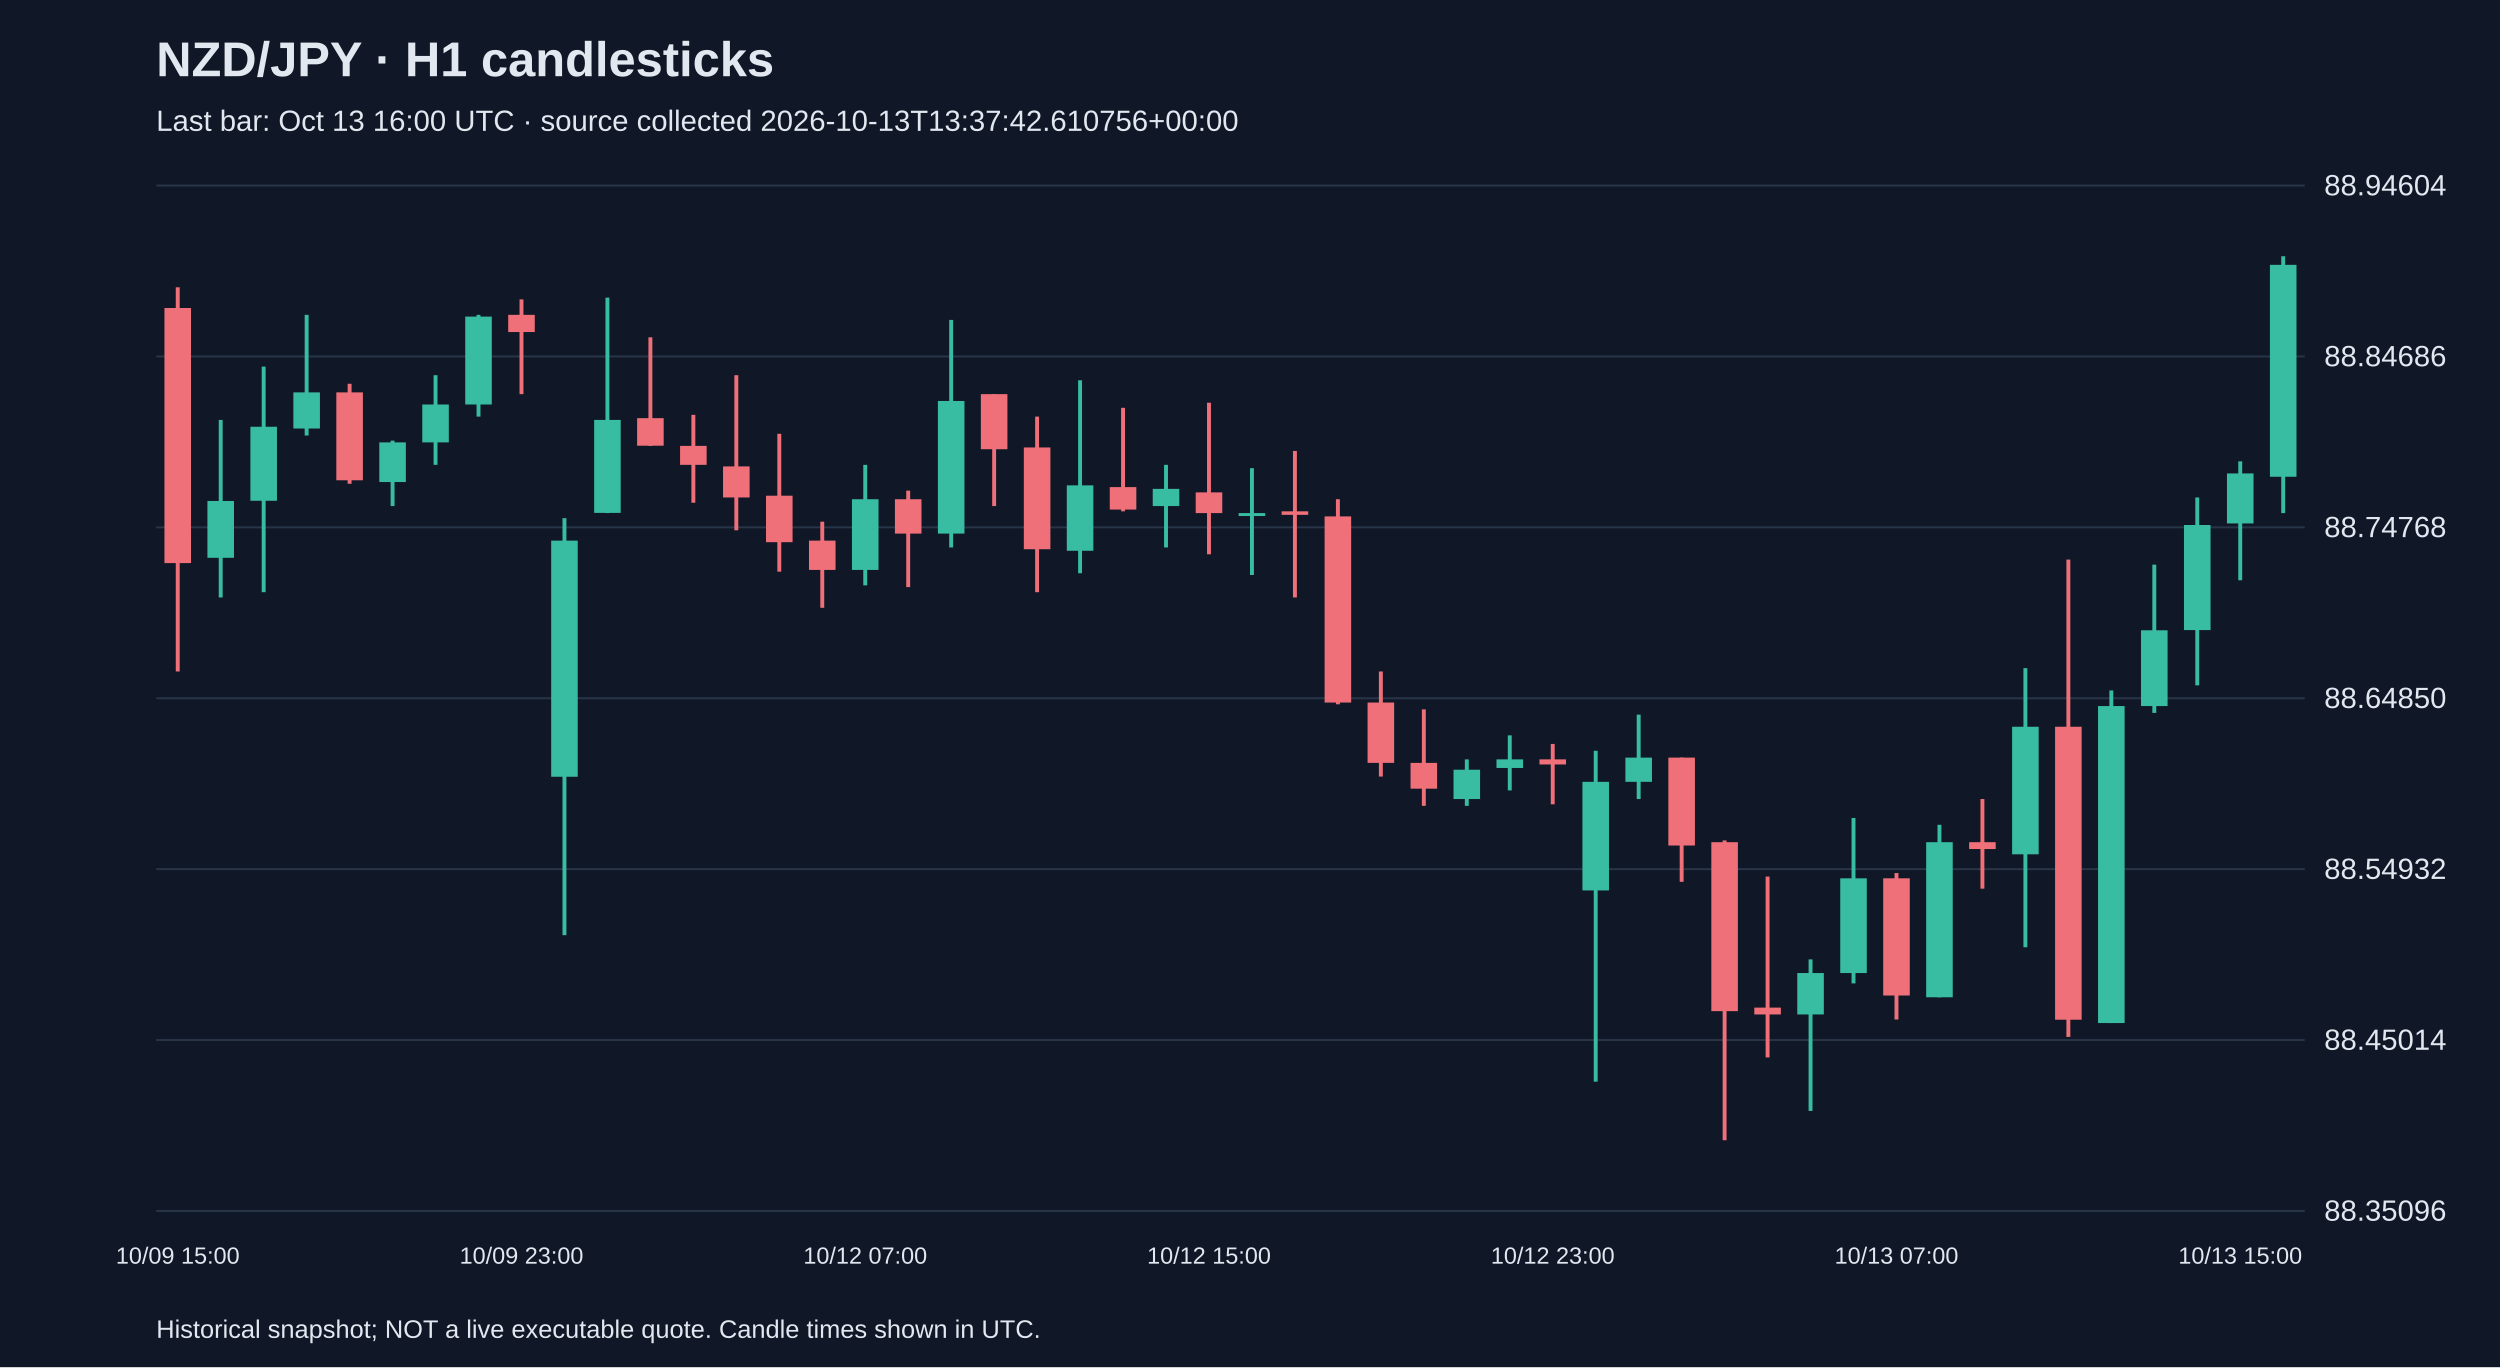
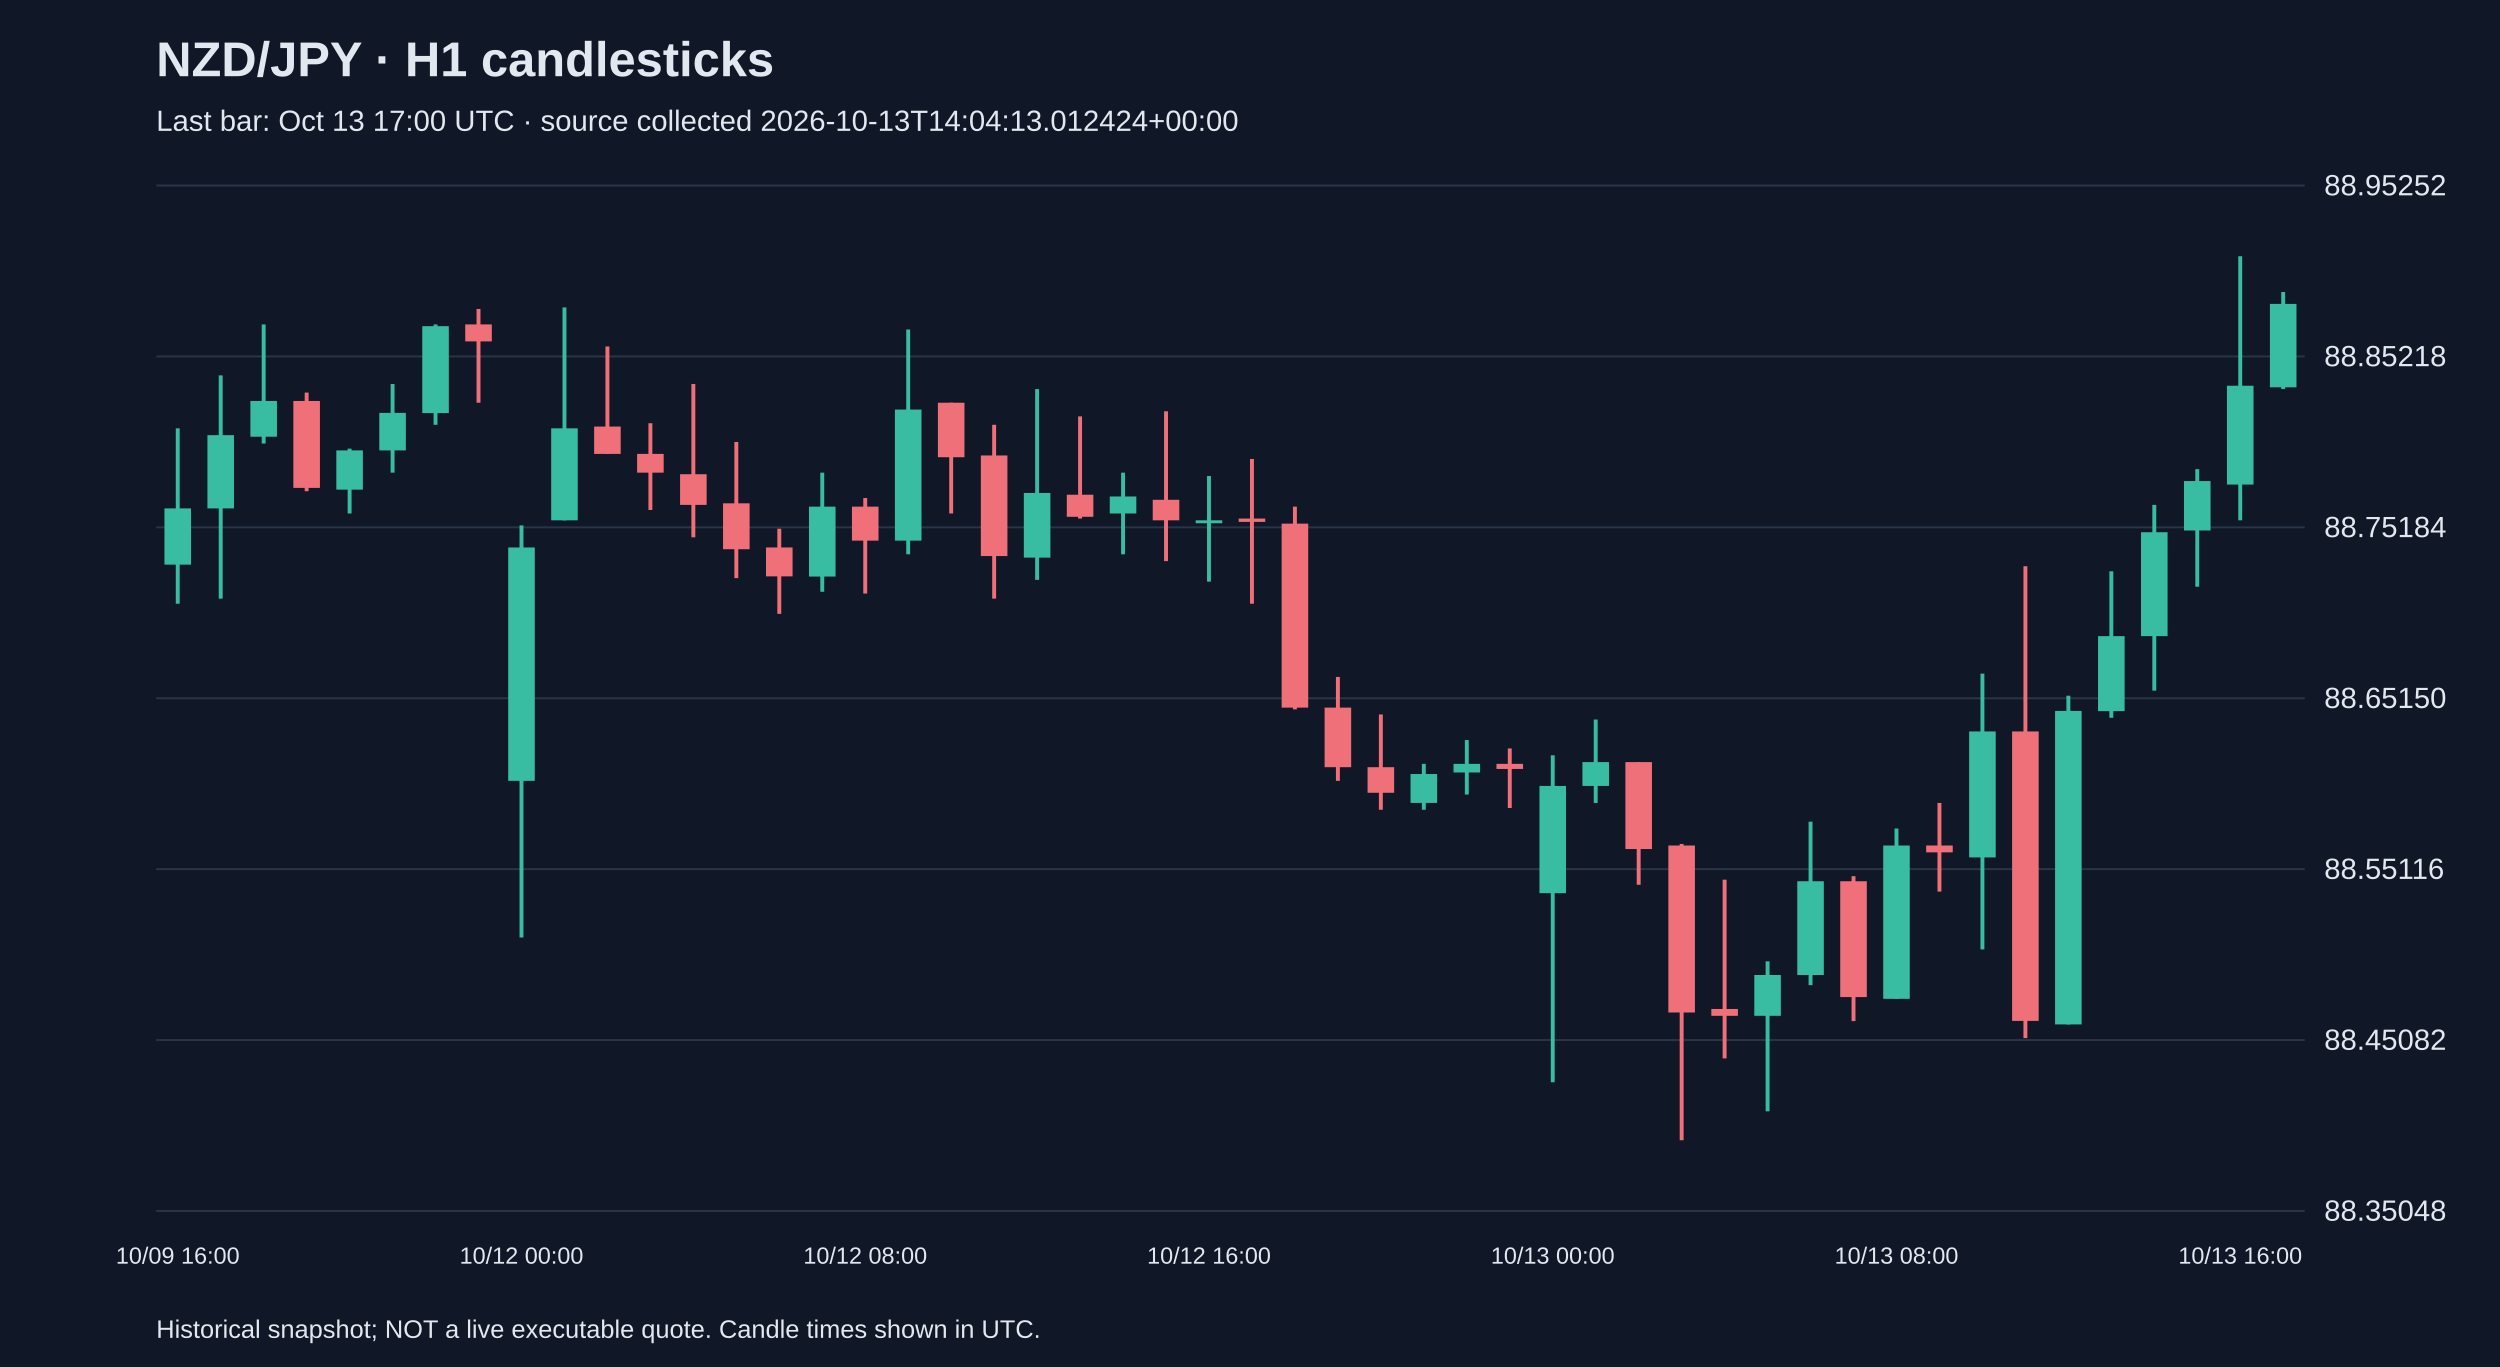
<svg xmlns="http://www.w3.org/2000/svg" viewBox="0 0 1280 700">
  <rect width="100%" height="100%" fill="#101827" />
  <style>text{font-family:Arial,sans-serif;fill:#e2e8f0}</style>
  <text x="80" y="39" font-size="25" font-weight="bold">NZD/JPY · H1 candlesticks</text>
-   <text x="80" y="67" font-size="15" fill="#a6b1c5">Last bar: Oct 13 16:00 UTC · source collected 2026-10-13T13:37:42.610756+00:00</text>
+   <text x="80" y="67" font-size="15" fill="#a6b1c5">Last bar: Oct 13 17:00 UTC · source collected 2026-10-13T14:04:13.012424+00:00</text>
  <line x1="80" y1="620.0" x2="1180" y2="620.0" stroke="#283548" />
-   <text x="1190" y="625.0" font-size="15">88.35096</text>
+   <text x="1190" y="625.0" font-size="15">88.35048</text>
  <line x1="80" y1="532.5" x2="1180" y2="532.5" stroke="#283548" />
-   <text x="1190" y="537.5" font-size="15">88.45014</text>
+   <text x="1190" y="537.5" font-size="15">88.45082</text>
  <line x1="80" y1="445.0" x2="1180" y2="445.0" stroke="#283548" />
-   <text x="1190" y="450.0" font-size="15">88.54932</text>
+   <text x="1190" y="450.0" font-size="15">88.55116</text>
  <line x1="80" y1="357.5" x2="1180" y2="357.5" stroke="#283548" />
-   <text x="1190" y="362.5" font-size="15">88.64850</text>
+   <text x="1190" y="362.5" font-size="15">88.65150</text>
  <line x1="80" y1="270.0" x2="1180" y2="270.0" stroke="#283548" />
-   <text x="1190" y="275.0" font-size="15">88.74768</text>
+   <text x="1190" y="275.0" font-size="15">88.75184</text>
  <line x1="80" y1="182.5" x2="1180" y2="182.5" stroke="#283548" />
-   <text x="1190" y="187.5" font-size="15">88.84686</text>
+   <text x="1190" y="187.5" font-size="15">88.85218</text>
  <line x1="80" y1="95.0" x2="1180" y2="95.0" stroke="#283548" />
-   <text x="1190" y="100.0" font-size="15">88.94604</text>
-   <line x1="91.0" y1="147.1" x2="91.0" y2="343.8" stroke="#f07079" stroke-width="2" />
-   <rect x="84.2" y="157.7" width="13.6" height="130.6" fill="#f07079" />
-   <text x="91.0" y="647" text-anchor="middle" font-size="12">10/09 15:00</text>
-   <line x1="113.0" y1="215.0" x2="113.0" y2="305.9" stroke="#38bca2" stroke-width="2" />
-   <rect x="106.2" y="256.5" width="13.6" height="29.1" fill="#38bca2" />
-   <line x1="135.0" y1="187.7" x2="135.0" y2="303.2" stroke="#38bca2" stroke-width="2" />
-   <rect x="128.2" y="218.5" width="13.6" height="37.9" fill="#38bca2" />
-   <line x1="157.0" y1="161.2" x2="157.0" y2="223.0" stroke="#38bca2" stroke-width="2" />
-   <rect x="150.2" y="200.9" width="13.6" height="18.5" fill="#38bca2" />
-   <line x1="179.0" y1="196.5" x2="179.0" y2="247.7" stroke="#f07079" stroke-width="2" />
-   <rect x="172.2" y="200.9" width="13.6" height="45.0" fill="#f07079" />
-   <line x1="201.0" y1="225.6" x2="201.0" y2="259.1" stroke="#38bca2" stroke-width="2" />
-   <rect x="194.2" y="226.5" width="13.6" height="20.3" fill="#38bca2" />
-   <line x1="223.0" y1="192.1" x2="223.0" y2="238.0" stroke="#38bca2" stroke-width="2" />
-   <rect x="216.2" y="207.1" width="13.6" height="19.4" fill="#38bca2" />
-   <line x1="245.0" y1="161.2" x2="245.0" y2="213.3" stroke="#38bca2" stroke-width="2" />
-   <rect x="238.2" y="162.1" width="13.6" height="45.0" fill="#38bca2" />
-   <line x1="267.0" y1="153.3" x2="267.0" y2="201.8" stroke="#f07079" stroke-width="2" />
-   <rect x="260.2" y="161.2" width="13.6" height="8.8" fill="#f07079" />
-   <text x="267.0" y="647" text-anchor="middle" font-size="12">10/09 23:00</text>
-   <line x1="289.0" y1="265.3" x2="289.0" y2="478.8" stroke="#38bca2" stroke-width="2" />
-   <rect x="282.2" y="276.8" width="13.6" height="120.9" fill="#38bca2" />
-   <line x1="311.0" y1="152.4" x2="311.0" y2="262.7" stroke="#38bca2" stroke-width="2" />
-   <rect x="304.2" y="215.0" width="13.6" height="47.6" fill="#38bca2" />
-   <line x1="333.0" y1="172.7" x2="333.0" y2="228.3" stroke="#f07079" stroke-width="2" />
-   <rect x="326.2" y="214.1" width="13.6" height="14.1" fill="#f07079" />
-   <line x1="355.0" y1="212.4" x2="355.0" y2="257.4" stroke="#f07079" stroke-width="2" />
-   <rect x="348.2" y="228.3" width="13.6" height="9.7" fill="#f07079" />
-   <line x1="377.0" y1="192.1" x2="377.0" y2="271.5" stroke="#f07079" stroke-width="2" />
-   <rect x="370.2" y="238.8" width="13.6" height="15.9" fill="#f07079" />
-   <line x1="399.0" y1="222.1" x2="399.0" y2="292.7" stroke="#f07079" stroke-width="2" />
-   <rect x="392.2" y="253.8" width="13.6" height="23.8" fill="#f07079" />
-   <line x1="421.0" y1="267.1" x2="421.0" y2="311.2" stroke="#f07079" stroke-width="2" />
-   <rect x="414.2" y="276.8" width="13.6" height="15.0" fill="#f07079" />
-   <line x1="443.0" y1="238.0" x2="443.0" y2="299.7" stroke="#38bca2" stroke-width="2" />
-   <rect x="436.2" y="255.6" width="13.6" height="36.2" fill="#38bca2" />
-   <text x="443.0" y="647" text-anchor="middle" font-size="12">10/12 07:00</text>
-   <line x1="465.0" y1="251.2" x2="465.0" y2="300.6" stroke="#f07079" stroke-width="2" />
-   <rect x="458.2" y="255.6" width="13.6" height="17.6" fill="#f07079" />
-   <line x1="487.0" y1="163.8" x2="487.0" y2="280.3" stroke="#38bca2" stroke-width="2" />
-   <rect x="480.2" y="205.3" width="13.6" height="67.9" fill="#38bca2" />
-   <line x1="509.0" y1="201.8" x2="509.0" y2="259.1" stroke="#f07079" stroke-width="2" />
-   <rect x="502.2" y="201.8" width="13.6" height="28.2" fill="#f07079" />
-   <line x1="531.0" y1="213.3" x2="531.0" y2="303.2" stroke="#f07079" stroke-width="2" />
-   <rect x="524.2" y="229.1" width="13.6" height="52.1" fill="#f07079" />
-   <line x1="553.0" y1="194.7" x2="553.0" y2="293.5" stroke="#38bca2" stroke-width="2" />
-   <rect x="546.2" y="248.5" width="13.6" height="33.5" fill="#38bca2" />
-   <line x1="575.0" y1="208.8" x2="575.0" y2="261.8" stroke="#f07079" stroke-width="2" />
-   <rect x="568.2" y="249.4" width="13.6" height="11.5" fill="#f07079" />
-   <line x1="597.0" y1="238.0" x2="597.0" y2="280.3" stroke="#38bca2" stroke-width="2" />
-   <rect x="590.2" y="250.3" width="13.6" height="8.8" fill="#38bca2" />
-   <line x1="619.0" y1="206.2" x2="619.0" y2="283.8" stroke="#f07079" stroke-width="2" />
-   <rect x="612.2" y="252.1" width="13.6" height="10.6" fill="#f07079" />
-   <text x="619.0" y="647" text-anchor="middle" font-size="12">10/12 15:00</text>
-   <line x1="641.0" y1="239.7" x2="641.0" y2="294.4" stroke="#38bca2" stroke-width="2" />
-   <rect x="634.2" y="262.7" width="13.6" height="1.5" fill="#38bca2" />
-   <line x1="663.0" y1="230.9" x2="663.0" y2="305.9" stroke="#f07079" stroke-width="2" />
-   <rect x="656.2" y="261.8" width="13.6" height="1.8" fill="#f07079" />
-   <line x1="685.0" y1="255.6" x2="685.0" y2="360.6" stroke="#f07079" stroke-width="2" />
-   <rect x="678.2" y="264.4" width="13.6" height="95.3" fill="#f07079" />
-   <line x1="707.0" y1="343.8" x2="707.0" y2="397.6" stroke="#f07079" stroke-width="2" />
-   <rect x="700.2" y="359.7" width="13.6" height="30.9" fill="#f07079" />
-   <line x1="729.0" y1="363.2" x2="729.0" y2="412.6" stroke="#f07079" stroke-width="2" />
-   <rect x="722.2" y="390.6" width="13.6" height="13.2" fill="#f07079" />
-   <line x1="751.0" y1="388.8" x2="751.0" y2="412.6" stroke="#38bca2" stroke-width="2" />
-   <rect x="744.2" y="394.1" width="13.6" height="15.0" fill="#38bca2" />
-   <line x1="773.0" y1="376.5" x2="773.0" y2="404.7" stroke="#38bca2" stroke-width="2" />
-   <rect x="766.2" y="388.8" width="13.6" height="4.4" fill="#38bca2" />
-   <line x1="795.0" y1="380.9" x2="795.0" y2="411.8" stroke="#f07079" stroke-width="2" />
-   <rect x="788.2" y="388.8" width="13.6" height="2.6" fill="#f07079" />
-   <text x="795.0" y="647" text-anchor="middle" font-size="12">10/12 23:00</text>
-   <line x1="817.0" y1="384.4" x2="817.0" y2="553.8" stroke="#38bca2" stroke-width="2" />
-   <rect x="810.2" y="400.3" width="13.6" height="55.6" fill="#38bca2" />
-   <line x1="839.0" y1="365.9" x2="839.0" y2="409.1" stroke="#38bca2" stroke-width="2" />
-   <rect x="832.2" y="387.9" width="13.6" height="12.4" fill="#38bca2" />
-   <line x1="861.0" y1="387.9" x2="861.0" y2="451.5" stroke="#f07079" stroke-width="2" />
-   <rect x="854.2" y="387.9" width="13.6" height="45.0" fill="#f07079" />
-   <line x1="883.0" y1="430.3" x2="883.0" y2="583.8" stroke="#f07079" stroke-width="2" />
-   <rect x="876.2" y="431.2" width="13.6" height="86.5" fill="#f07079" />
-   <line x1="905.0" y1="448.8" x2="905.0" y2="541.4" stroke="#f07079" stroke-width="2" />
-   <rect x="898.2" y="515.9" width="13.6" height="3.5" fill="#f07079" />
-   <line x1="927.0" y1="491.2" x2="927.0" y2="568.8" stroke="#38bca2" stroke-width="2" />
-   <rect x="920.2" y="498.2" width="13.6" height="21.2" fill="#38bca2" />
-   <line x1="949.0" y1="418.8" x2="949.0" y2="503.5" stroke="#38bca2" stroke-width="2" />
-   <rect x="942.2" y="449.7" width="13.6" height="48.5" fill="#38bca2" />
-   <line x1="971.0" y1="447.0" x2="971.0" y2="522.0" stroke="#f07079" stroke-width="2" />
-   <rect x="964.2" y="449.7" width="13.6" height="60.0" fill="#f07079" />
-   <text x="971.0" y="647" text-anchor="middle" font-size="12">10/13 07:00</text>
-   <line x1="993.0" y1="422.3" x2="993.0" y2="510.6" stroke="#38bca2" stroke-width="2" />
-   <rect x="986.2" y="431.2" width="13.6" height="79.4" fill="#38bca2" />
-   <line x1="1015.0" y1="409.1" x2="1015.0" y2="455.0" stroke="#f07079" stroke-width="2" />
-   <rect x="1008.2" y="431.2" width="13.6" height="3.5" fill="#f07079" />
-   <line x1="1037.0" y1="342.1" x2="1037.0" y2="485.0" stroke="#38bca2" stroke-width="2" />
-   <rect x="1030.2" y="372.1" width="13.6" height="65.3" fill="#38bca2" />
-   <line x1="1059.0" y1="286.5" x2="1059.0" y2="530.9" stroke="#f07079" stroke-width="2" />
-   <rect x="1052.2" y="372.1" width="13.6" height="150.0" fill="#f07079" />
-   <line x1="1081.0" y1="353.5" x2="1081.0" y2="523.8" stroke="#38bca2" stroke-width="2" />
-   <rect x="1074.2" y="361.5" width="13.6" height="162.3" fill="#38bca2" />
-   <line x1="1103.0" y1="289.1" x2="1103.0" y2="365.0" stroke="#38bca2" stroke-width="2" />
-   <rect x="1096.2" y="322.7" width="13.6" height="38.8" fill="#38bca2" />
-   <line x1="1125.0" y1="254.7" x2="1125.0" y2="350.9" stroke="#38bca2" stroke-width="2" />
-   <rect x="1118.2" y="268.8" width="13.6" height="53.8" fill="#38bca2" />
-   <line x1="1147.0" y1="236.2" x2="1147.0" y2="297.1" stroke="#38bca2" stroke-width="2" />
-   <rect x="1140.2" y="242.4" width="13.6" height="25.6" fill="#38bca2" />
-   <text x="1147.0" y="647" text-anchor="middle" font-size="12">10/13 15:00</text>
-   <line x1="1169.0" y1="131.2" x2="1169.0" y2="262.7" stroke="#38bca2" stroke-width="2" />
-   <rect x="1162.2" y="135.6" width="13.6" height="108.5" fill="#38bca2" />
+   <text x="1190" y="100.0" font-size="15">88.95252</text>
+   <line x1="91.0" y1="219.3" x2="91.0" y2="309.1" stroke="#38bca2" stroke-width="2" />
+   <rect x="84.2" y="260.3" width="13.6" height="28.8" fill="#38bca2" />
+   <text x="91.0" y="647" text-anchor="middle" font-size="12">10/09 16:00</text>
+   <line x1="113.0" y1="192.2" x2="113.0" y2="306.5" stroke="#38bca2" stroke-width="2" />
+   <rect x="106.2" y="222.8" width="13.6" height="37.5" fill="#38bca2" />
+   <line x1="135.0" y1="166.1" x2="135.0" y2="227.1" stroke="#38bca2" stroke-width="2" />
+   <rect x="128.2" y="205.3" width="13.6" height="18.3" fill="#38bca2" />
+   <line x1="157.0" y1="201.0" x2="157.0" y2="251.5" stroke="#f07079" stroke-width="2" />
+   <rect x="150.2" y="205.3" width="13.6" height="44.5" fill="#f07079" />
+   <line x1="179.0" y1="229.7" x2="179.0" y2="262.9" stroke="#38bca2" stroke-width="2" />
+   <rect x="172.2" y="230.6" width="13.6" height="20.1" fill="#38bca2" />
+   <line x1="201.0" y1="196.6" x2="201.0" y2="242.0" stroke="#38bca2" stroke-width="2" />
+   <rect x="194.2" y="211.4" width="13.6" height="19.2" fill="#38bca2" />
+   <line x1="223.0" y1="166.1" x2="223.0" y2="217.5" stroke="#38bca2" stroke-width="2" />
+   <rect x="216.2" y="167.0" width="13.6" height="44.5" fill="#38bca2" />
+   <line x1="245.0" y1="158.2" x2="245.0" y2="206.2" stroke="#f07079" stroke-width="2" />
+   <rect x="238.2" y="166.1" width="13.6" height="8.7" fill="#f07079" />
+   <line x1="267.0" y1="269.0" x2="267.0" y2="480.0" stroke="#38bca2" stroke-width="2" />
+   <rect x="260.2" y="280.3" width="13.6" height="119.5" fill="#38bca2" />
+   <text x="267.0" y="647" text-anchor="middle" font-size="12">10/12 00:00</text>
+   <line x1="289.0" y1="157.4" x2="289.0" y2="266.4" stroke="#38bca2" stroke-width="2" />
+   <rect x="282.2" y="219.3" width="13.6" height="47.1" fill="#38bca2" />
+   <line x1="311.0" y1="177.4" x2="311.0" y2="232.4" stroke="#f07079" stroke-width="2" />
+   <rect x="304.2" y="218.4" width="13.6" height="14.0" fill="#f07079" />
+   <line x1="333.0" y1="216.7" x2="333.0" y2="261.1" stroke="#f07079" stroke-width="2" />
+   <rect x="326.2" y="232.4" width="13.6" height="9.6" fill="#f07079" />
+   <line x1="355.0" y1="196.6" x2="355.0" y2="275.1" stroke="#f07079" stroke-width="2" />
+   <rect x="348.2" y="242.8" width="13.6" height="15.7" fill="#f07079" />
+   <line x1="377.0" y1="226.3" x2="377.0" y2="296.0" stroke="#f07079" stroke-width="2" />
+   <rect x="370.2" y="257.7" width="13.6" height="23.5" fill="#f07079" />
+   <line x1="399.0" y1="270.7" x2="399.0" y2="314.3" stroke="#f07079" stroke-width="2" />
+   <rect x="392.2" y="280.3" width="13.6" height="14.8" fill="#f07079" />
+   <line x1="421.0" y1="242.0" x2="421.0" y2="303.0" stroke="#38bca2" stroke-width="2" />
+   <rect x="414.2" y="259.4" width="13.6" height="35.8" fill="#38bca2" />
+   <line x1="443.0" y1="255.0" x2="443.0" y2="303.9" stroke="#f07079" stroke-width="2" />
+   <rect x="436.2" y="259.4" width="13.6" height="17.4" fill="#f07079" />
+   <text x="443.0" y="647" text-anchor="middle" font-size="12">10/12 08:00</text>
+   <line x1="465.0" y1="168.7" x2="465.0" y2="283.8" stroke="#38bca2" stroke-width="2" />
+   <rect x="458.2" y="209.7" width="13.6" height="67.1" fill="#38bca2" />
+   <line x1="487.0" y1="206.2" x2="487.0" y2="262.9" stroke="#f07079" stroke-width="2" />
+   <rect x="480.2" y="206.2" width="13.6" height="27.9" fill="#f07079" />
+   <line x1="509.0" y1="217.5" x2="509.0" y2="306.5" stroke="#f07079" stroke-width="2" />
+   <rect x="502.2" y="233.2" width="13.6" height="51.5" fill="#f07079" />
+   <line x1="531.0" y1="199.2" x2="531.0" y2="296.9" stroke="#38bca2" stroke-width="2" />
+   <rect x="524.2" y="252.4" width="13.6" height="33.1" fill="#38bca2" />
+   <line x1="553.0" y1="213.2" x2="553.0" y2="265.5" stroke="#f07079" stroke-width="2" />
+   <rect x="546.2" y="253.3" width="13.6" height="11.3" fill="#f07079" />
+   <line x1="575.0" y1="242.0" x2="575.0" y2="283.8" stroke="#38bca2" stroke-width="2" />
+   <rect x="568.2" y="254.2" width="13.6" height="8.7" fill="#38bca2" />
+   <line x1="597.0" y1="210.6" x2="597.0" y2="287.3" stroke="#f07079" stroke-width="2" />
+   <rect x="590.2" y="255.9" width="13.6" height="10.5" fill="#f07079" />
+   <line x1="619.0" y1="243.7" x2="619.0" y2="297.8" stroke="#38bca2" stroke-width="2" />
+   <rect x="612.2" y="266.4" width="13.6" height="1.5" fill="#38bca2" />
+   <text x="619.0" y="647" text-anchor="middle" font-size="12">10/12 16:00</text>
+   <line x1="641.0" y1="235.0" x2="641.0" y2="309.1" stroke="#f07079" stroke-width="2" />
+   <rect x="634.2" y="265.5" width="13.6" height="1.7" fill="#f07079" />
+   <line x1="663.0" y1="259.4" x2="663.0" y2="363.2" stroke="#f07079" stroke-width="2" />
+   <rect x="656.2" y="268.1" width="13.6" height="94.2" fill="#f07079" />
+   <line x1="685.0" y1="346.6" x2="685.0" y2="399.8" stroke="#f07079" stroke-width="2" />
+   <rect x="678.2" y="362.3" width="13.6" height="30.5" fill="#f07079" />
+   <line x1="707.0" y1="365.8" x2="707.0" y2="414.6" stroke="#f07079" stroke-width="2" />
+   <rect x="700.2" y="392.8" width="13.6" height="13.1" fill="#f07079" />
+   <line x1="729.0" y1="391.1" x2="729.0" y2="414.6" stroke="#38bca2" stroke-width="2" />
+   <rect x="722.2" y="396.3" width="13.6" height="14.8" fill="#38bca2" />
+   <line x1="751.0" y1="378.9" x2="751.0" y2="406.8" stroke="#38bca2" stroke-width="2" />
+   <rect x="744.2" y="391.1" width="13.6" height="4.4" fill="#38bca2" />
+   <line x1="773.0" y1="383.2" x2="773.0" y2="413.7" stroke="#f07079" stroke-width="2" />
+   <rect x="766.2" y="391.1" width="13.6" height="2.6" fill="#f07079" />
+   <line x1="795.0" y1="386.7" x2="795.0" y2="554.1" stroke="#38bca2" stroke-width="2" />
+   <rect x="788.2" y="402.4" width="13.6" height="54.9" fill="#38bca2" />
+   <text x="795.0" y="647" text-anchor="middle" font-size="12">10/13 00:00</text>
+   <line x1="817.0" y1="368.4" x2="817.0" y2="411.1" stroke="#38bca2" stroke-width="2" />
+   <rect x="810.2" y="390.2" width="13.6" height="12.2" fill="#38bca2" />
+   <line x1="839.0" y1="390.2" x2="839.0" y2="453.0" stroke="#f07079" stroke-width="2" />
+   <rect x="832.2" y="390.2" width="13.6" height="44.5" fill="#f07079" />
+   <line x1="861.0" y1="432.1" x2="861.0" y2="583.8" stroke="#f07079" stroke-width="2" />
+   <rect x="854.2" y="432.9" width="13.6" height="85.5" fill="#f07079" />
+   <line x1="883.0" y1="450.4" x2="883.0" y2="541.9" stroke="#f07079" stroke-width="2" />
+   <rect x="876.2" y="516.6" width="13.6" height="3.5" fill="#f07079" />
+   <line x1="905.0" y1="492.2" x2="905.0" y2="569.0" stroke="#38bca2" stroke-width="2" />
+   <rect x="898.2" y="499.2" width="13.6" height="20.9" fill="#38bca2" />
+   <line x1="927.0" y1="420.7" x2="927.0" y2="504.4" stroke="#38bca2" stroke-width="2" />
+   <rect x="920.2" y="451.2" width="13.6" height="48.0" fill="#38bca2" />
+   <line x1="949.0" y1="448.6" x2="949.0" y2="522.8" stroke="#f07079" stroke-width="2" />
+   <rect x="942.2" y="451.2" width="13.6" height="59.3" fill="#f07079" />
+   <line x1="971.0" y1="424.2" x2="971.0" y2="511.4" stroke="#38bca2" stroke-width="2" />
+   <rect x="964.2" y="432.9" width="13.6" height="78.5" fill="#38bca2" />
+   <text x="971.0" y="647" text-anchor="middle" font-size="12">10/13 08:00</text>
+   <line x1="993.0" y1="411.1" x2="993.0" y2="456.5" stroke="#f07079" stroke-width="2" />
+   <rect x="986.2" y="432.9" width="13.6" height="3.5" fill="#f07079" />
+   <line x1="1015.0" y1="344.9" x2="1015.0" y2="486.1" stroke="#38bca2" stroke-width="2" />
+   <rect x="1008.2" y="374.5" width="13.6" height="64.5" fill="#38bca2" />
+   <line x1="1037.0" y1="289.9" x2="1037.0" y2="531.5" stroke="#f07079" stroke-width="2" />
+   <rect x="1030.2" y="374.5" width="13.6" height="148.2" fill="#f07079" />
+   <line x1="1059.0" y1="356.2" x2="1059.0" y2="524.5" stroke="#38bca2" stroke-width="2" />
+   <rect x="1052.2" y="364.0" width="13.6" height="160.5" fill="#38bca2" />
+   <line x1="1081.0" y1="292.5" x2="1081.0" y2="367.5" stroke="#38bca2" stroke-width="2" />
+   <rect x="1074.2" y="325.7" width="13.6" height="38.4" fill="#38bca2" />
+   <line x1="1103.0" y1="258.5" x2="1103.0" y2="353.6" stroke="#38bca2" stroke-width="2" />
+   <rect x="1096.2" y="272.5" width="13.6" height="53.2" fill="#38bca2" />
+   <line x1="1125.0" y1="240.2" x2="1125.0" y2="300.4" stroke="#38bca2" stroke-width="2" />
+   <rect x="1118.2" y="246.3" width="13.6" height="25.3" fill="#38bca2" />
+   <line x1="1147.0" y1="131.2" x2="1147.0" y2="266.4" stroke="#38bca2" stroke-width="2" />
+   <rect x="1140.2" y="197.5" width="13.6" height="50.6" fill="#38bca2" />
+   <text x="1147.0" y="647" text-anchor="middle" font-size="12">10/13 16:00</text>
+   <line x1="1169.0" y1="149.5" x2="1169.0" y2="199.2" stroke="#38bca2" stroke-width="2" />
+   <rect x="1162.2" y="155.6" width="13.6" height="42.7" fill="#38bca2" />
  <text x="80" y="685" font-size="13">Historical snapshot; NOT a live executable quote. Candle times shown in UTC.</text>
</svg>
